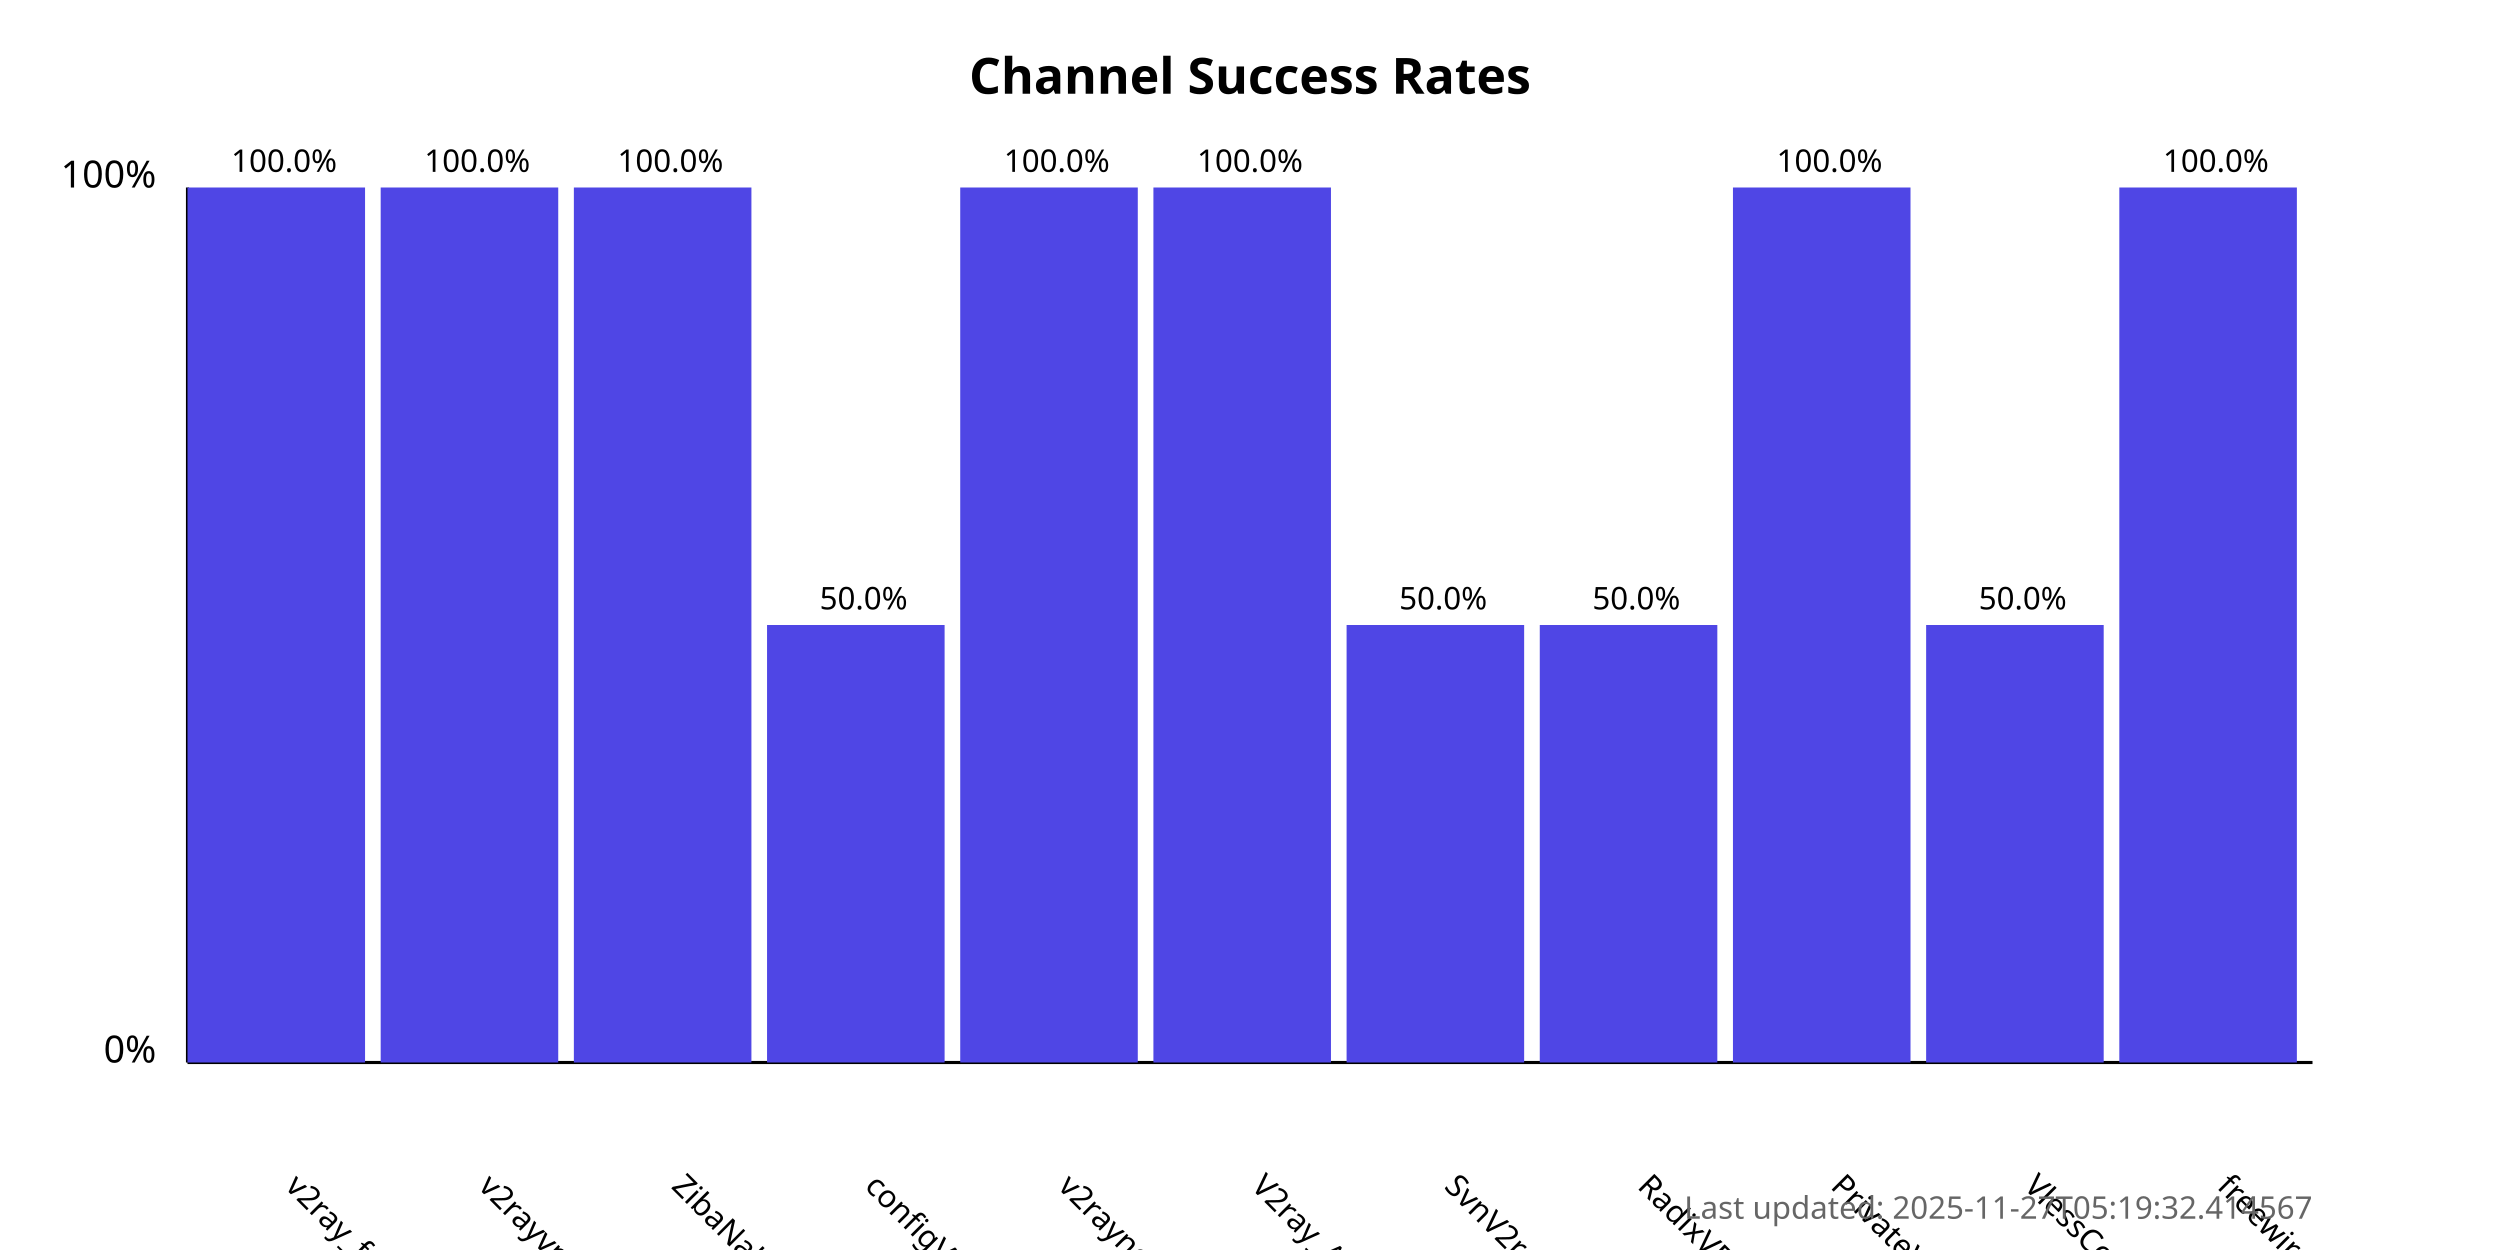
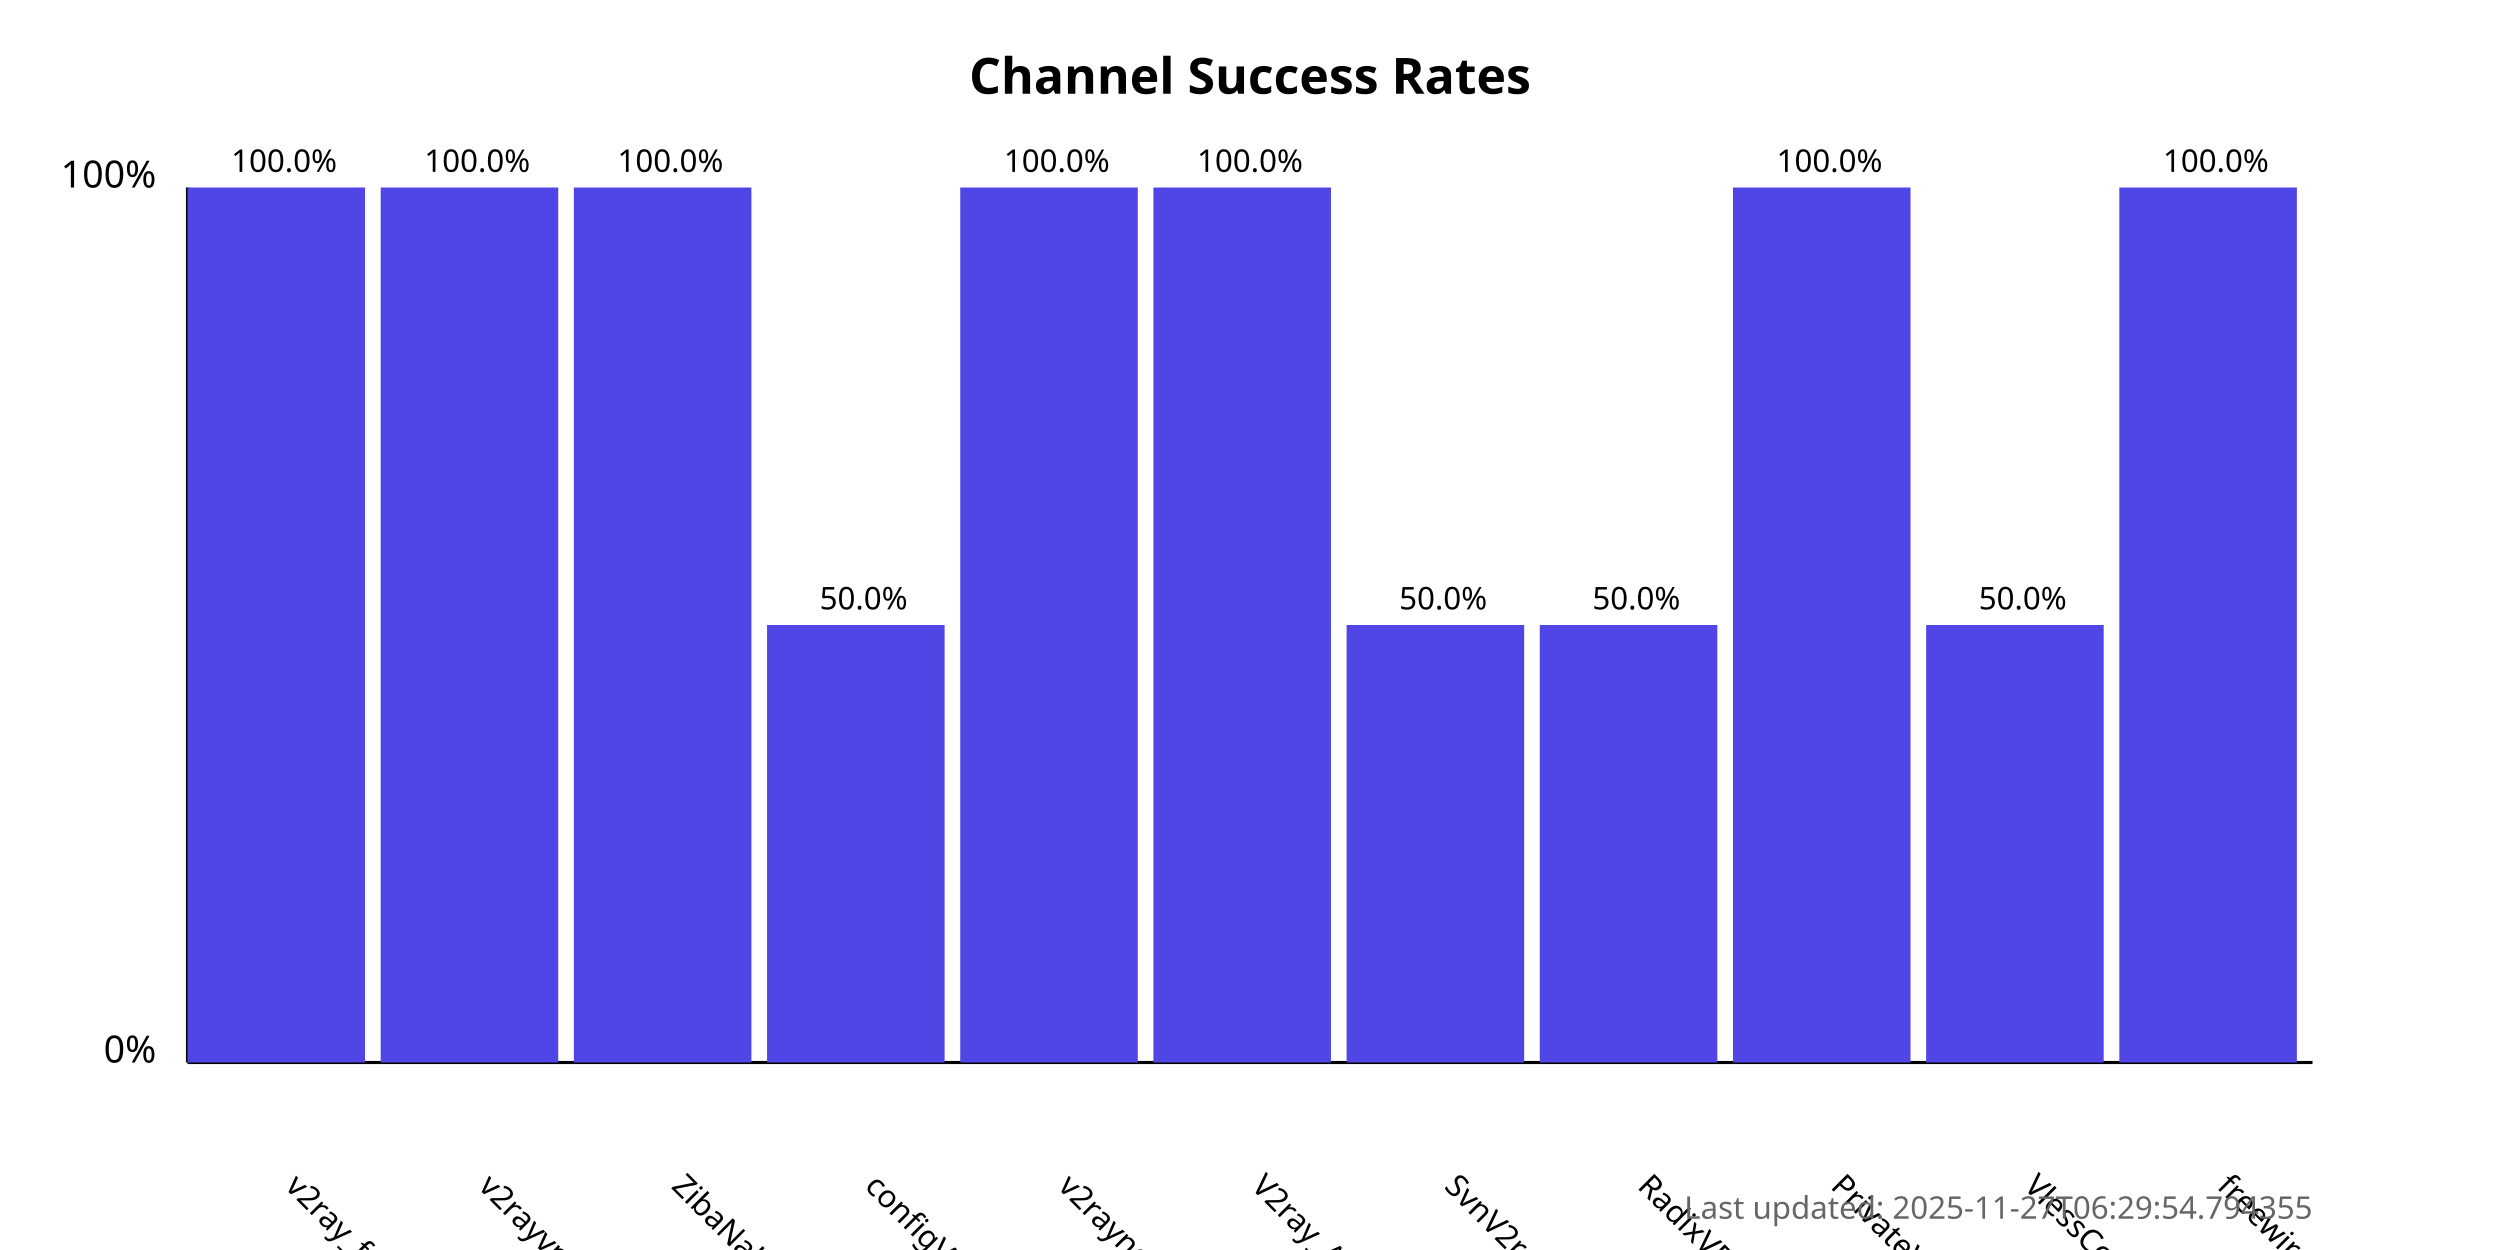
<svg xmlns="http://www.w3.org/2000/svg" width="800" height="400">
  <style>
            .chart-title { font: bold 16px sans-serif; }
            .axis-label { font: 12px sans-serif; }
            .tick-label { font: 10px sans-serif; }
            .bar { fill: #4f46e5; }
            .bar:hover { fill: #6366f1; }
            .timestamp { font: 10px sans-serif; fill: #666; }
        </style>
  <text x="400.0" y="30" text-anchor="middle" class="chart-title">
            Channel Success Rates
        </text>
  <line x1="60" y1="340" x2="60" y2="60" stroke="black" stroke-width="1" />
  <line x1="60" y1="340" x2="740" y2="340" stroke="black" stroke-width="1" />
  <text x="50" y="340" text-anchor="end" class="axis-label">0%</text>
  <text x="50" y="60" text-anchor="end" class="axis-label">100%</text>
  <g>
    <rect x="60" y="60.0" width="56.818" height="280.0" class="bar" />
    <text x="90.909" y="380" transform="rotate(45, 90.90909, 380)" text-anchor="start" class="tick-label">
                v2ray_free_conf
            </text>
    <text x="90.909" y="55.0" text-anchor="middle" class="tick-label">
                100.0%
            </text>
  </g>
  <g>
    <rect x="121.818" y="60.0" width="56.818" height="280.0" class="bar" />
    <text x="152.727" y="380" transform="rotate(45, 152.7273, 380)" text-anchor="start" class="tick-label">
                v2rayvpno
            </text>
    <text x="152.727" y="55.0" text-anchor="middle" class="tick-label">
                100.0%
            </text>
  </g>
  <g>
    <rect x="183.636" y="60.0" width="56.818" height="280.0" class="bar" />
    <text x="214.545" y="380" transform="rotate(45, 214.5455, 380)" text-anchor="start" class="tick-label">
                ZibaNabz
            </text>
    <text x="214.545" y="55.0" text-anchor="middle" class="tick-label">
                100.0%
            </text>
  </g>
  <g>
    <rect x="245.455" y="200.0" width="56.818" height="140.0" class="bar" />
    <text x="276.364" y="380" transform="rotate(45, 276.3636, 380)" text-anchor="start" class="tick-label">
                configV2rayForFree
            </text>
    <text x="276.364" y="195.0" text-anchor="middle" class="tick-label">
                50.0%
            </text>
  </g>
  <g>
    <rect x="307.273" y="60.0" width="56.818" height="280.0" class="bar" />
    <text x="338.182" y="380" transform="rotate(45, 338.1818, 380)" text-anchor="start" class="tick-label">
                v2rayngvpn
            </text>
    <text x="338.182" y="55.0" text-anchor="middle" class="tick-label">
                100.0%
            </text>
  </g>
  <g>
    <rect x="369.091" y="60.0" width="56.818" height="280.0" class="bar" />
    <text x="400.0" y="380" transform="rotate(45, 400.0, 380)" text-anchor="start" class="tick-label">
                V2ray_Alpha
            </text>
    <text x="400.0" y="55.0" text-anchor="middle" class="tick-label">
                100.0%
            </text>
  </g>
  <g>
    <rect x="430.909" y="200.0" width="56.818" height="140.0" class="bar" />
    <text x="461.818" y="380" transform="rotate(45, 461.8182, 380)" text-anchor="start" class="tick-label">
                SvnV2ray
            </text>
    <text x="461.818" y="195.0" text-anchor="middle" class="tick-label">
                50.0%
            </text>
  </g>
  <g>
    <rect x="492.727" y="200.0" width="56.818" height="140.0" class="bar" />
    <text x="523.636" y="380" transform="rotate(45, 523.6364, 380)" text-anchor="start" class="tick-label">
                RadixVPN
            </text>
    <text x="523.636" y="195.0" text-anchor="middle" class="tick-label">
                50.0%
            </text>
  </g>
  <g>
    <rect x="554.545" y="60.0" width="56.818" height="280.0" class="bar" />
    <text x="585.455" y="380" transform="rotate(45, 585.4545, 380)" text-anchor="start" class="tick-label">
                PrivateVPNs
            </text>
    <text x="585.455" y="55.0" text-anchor="middle" class="tick-label">
                100.0%
            </text>
  </g>
  <g>
    <rect x="616.364" y="200.0" width="56.818" height="140.0" class="bar" />
    <text x="647.273" y="380" transform="rotate(45, 647.2727, 380)" text-anchor="start" class="tick-label">
                VlessConfig
            </text>
    <text x="647.273" y="195.0" text-anchor="middle" class="tick-label">
                50.0%
            </text>
  </g>
  <g>
    <rect x="678.182" y="60.0" width="56.818" height="280.0" class="bar" />
    <text x="709.091" y="380" transform="rotate(45, 709.0909, 380)" text-anchor="start" class="tick-label">
                freewireguard
            </text>
    <text x="709.091" y="55.0" text-anchor="middle" class="tick-label">
                100.0%
            </text>
  </g>
  <text x="740" y="390" text-anchor="end" class="timestamp">
-             Last updated: 2025-11-27T05:19:32.414567
+             Last updated: 2025-11-27T06:29:54.794355
        </text>
</svg>
